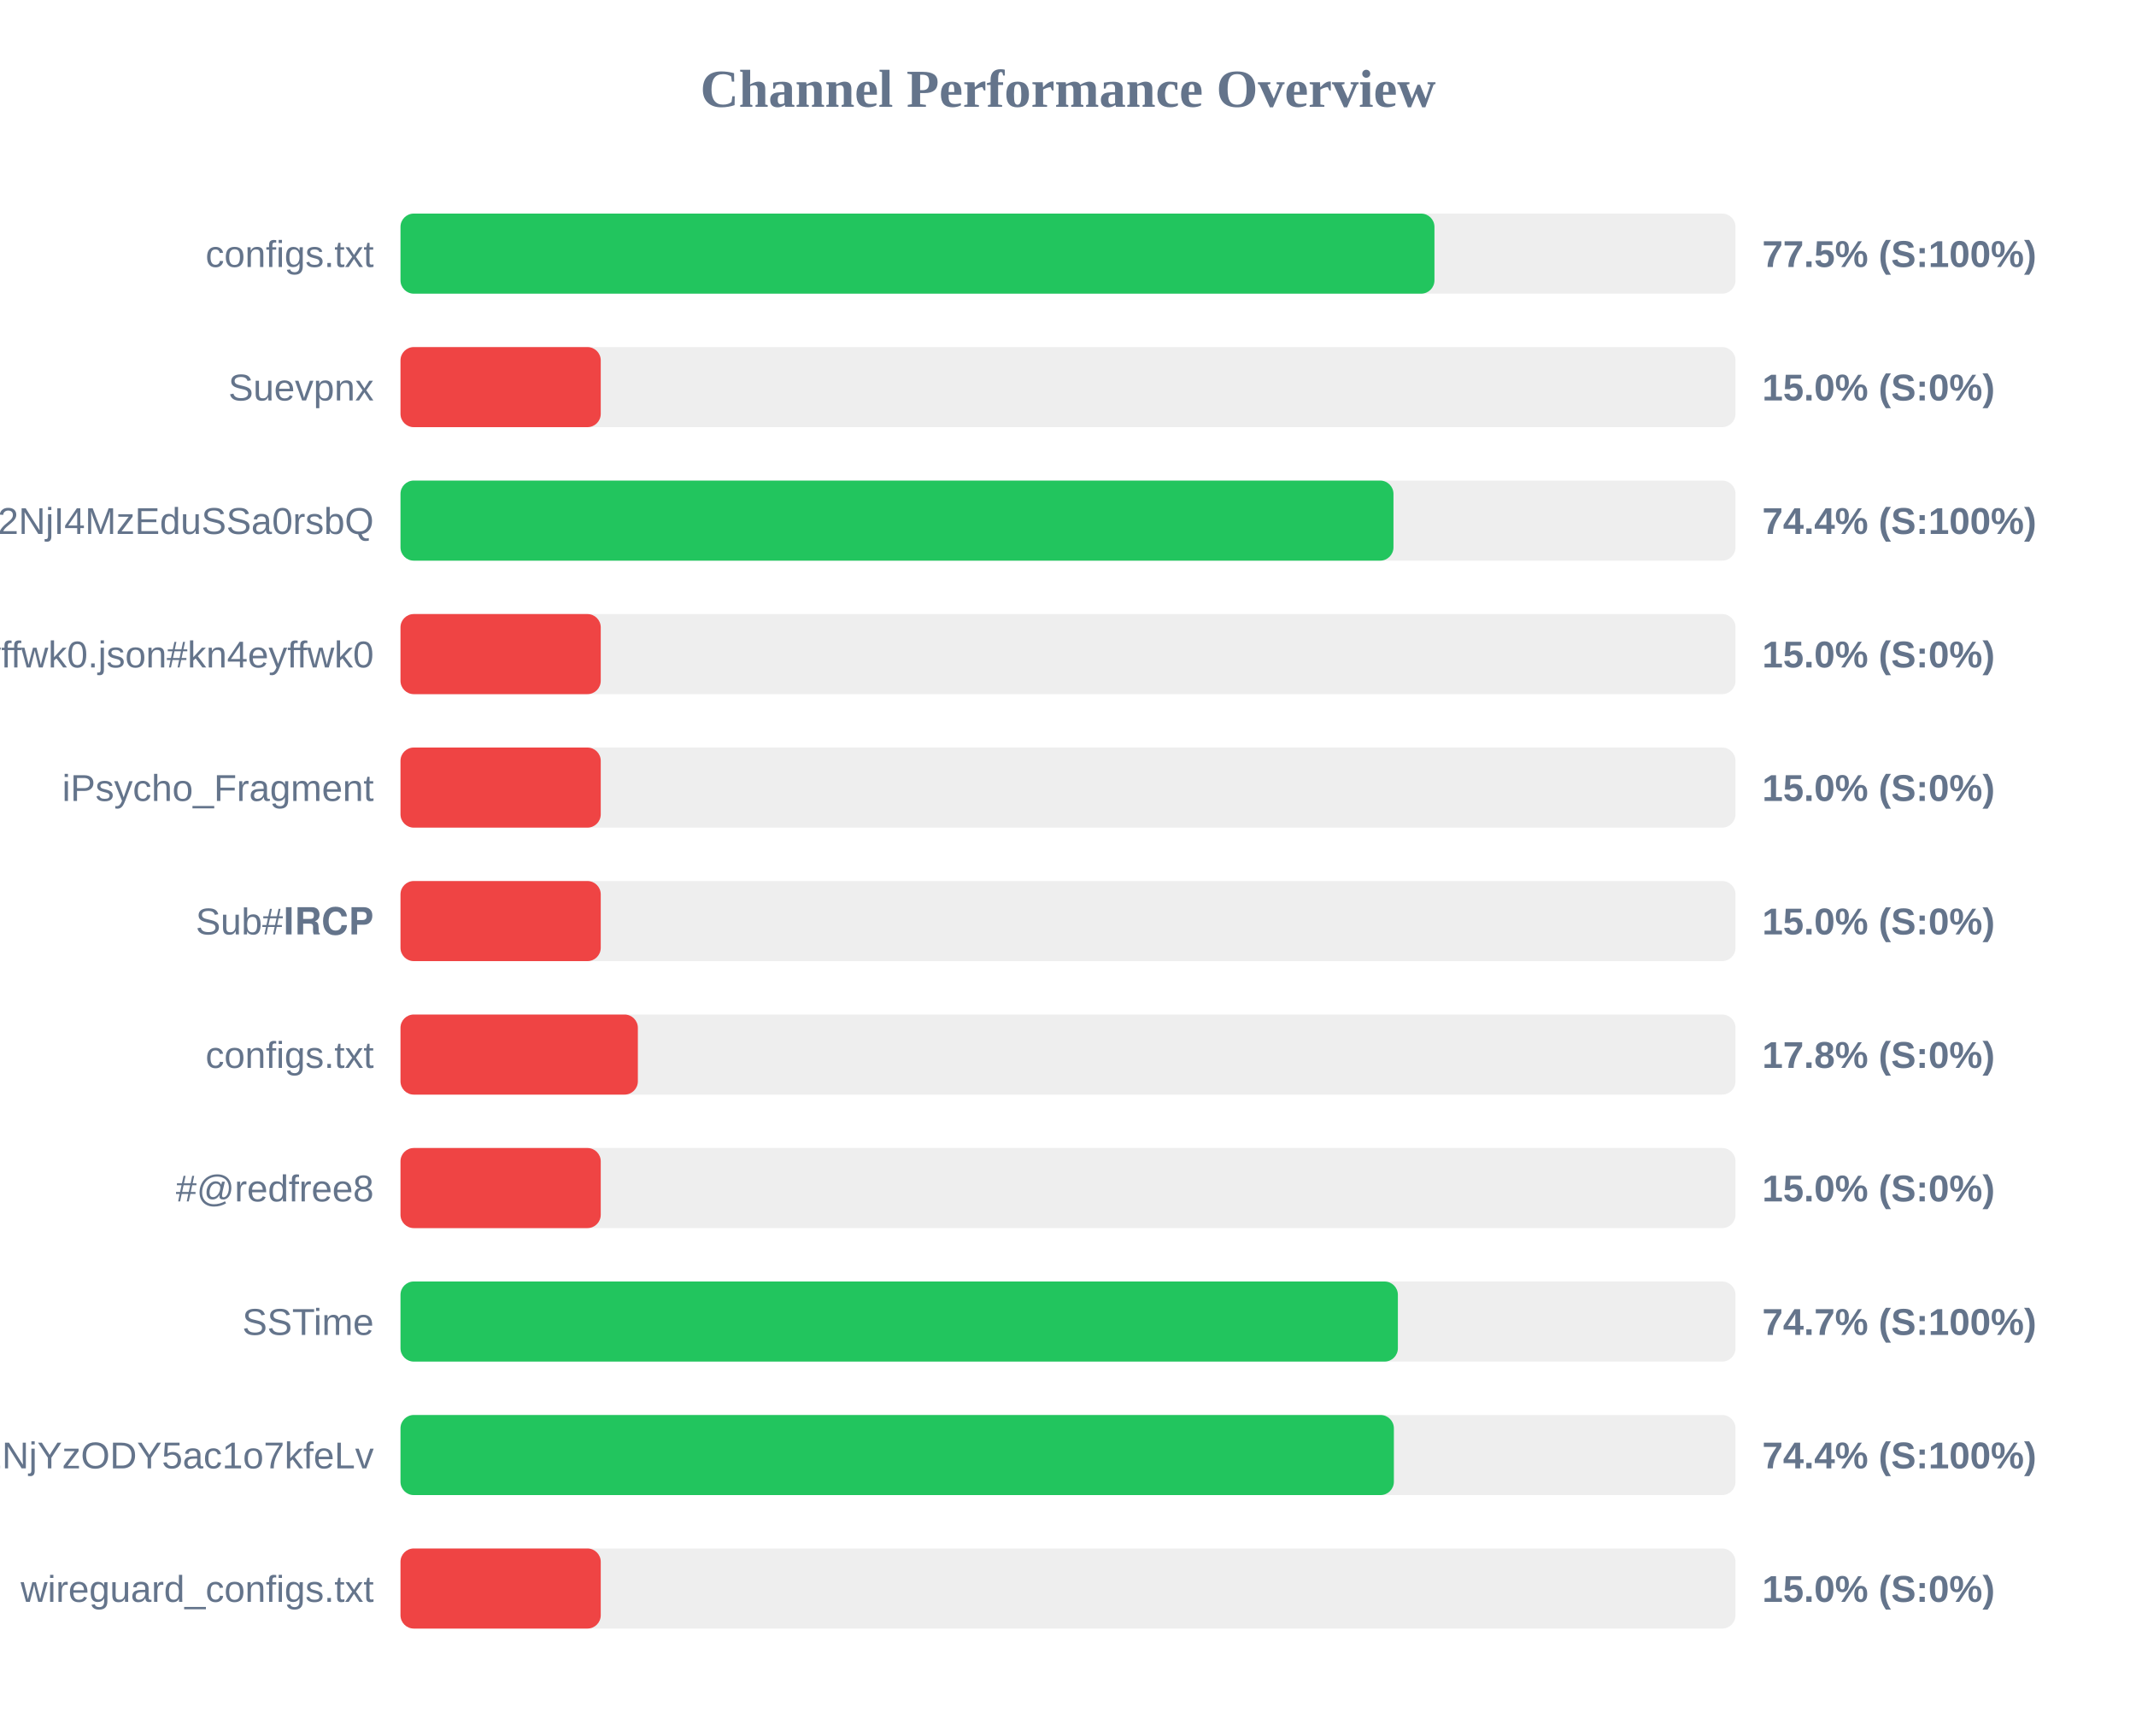
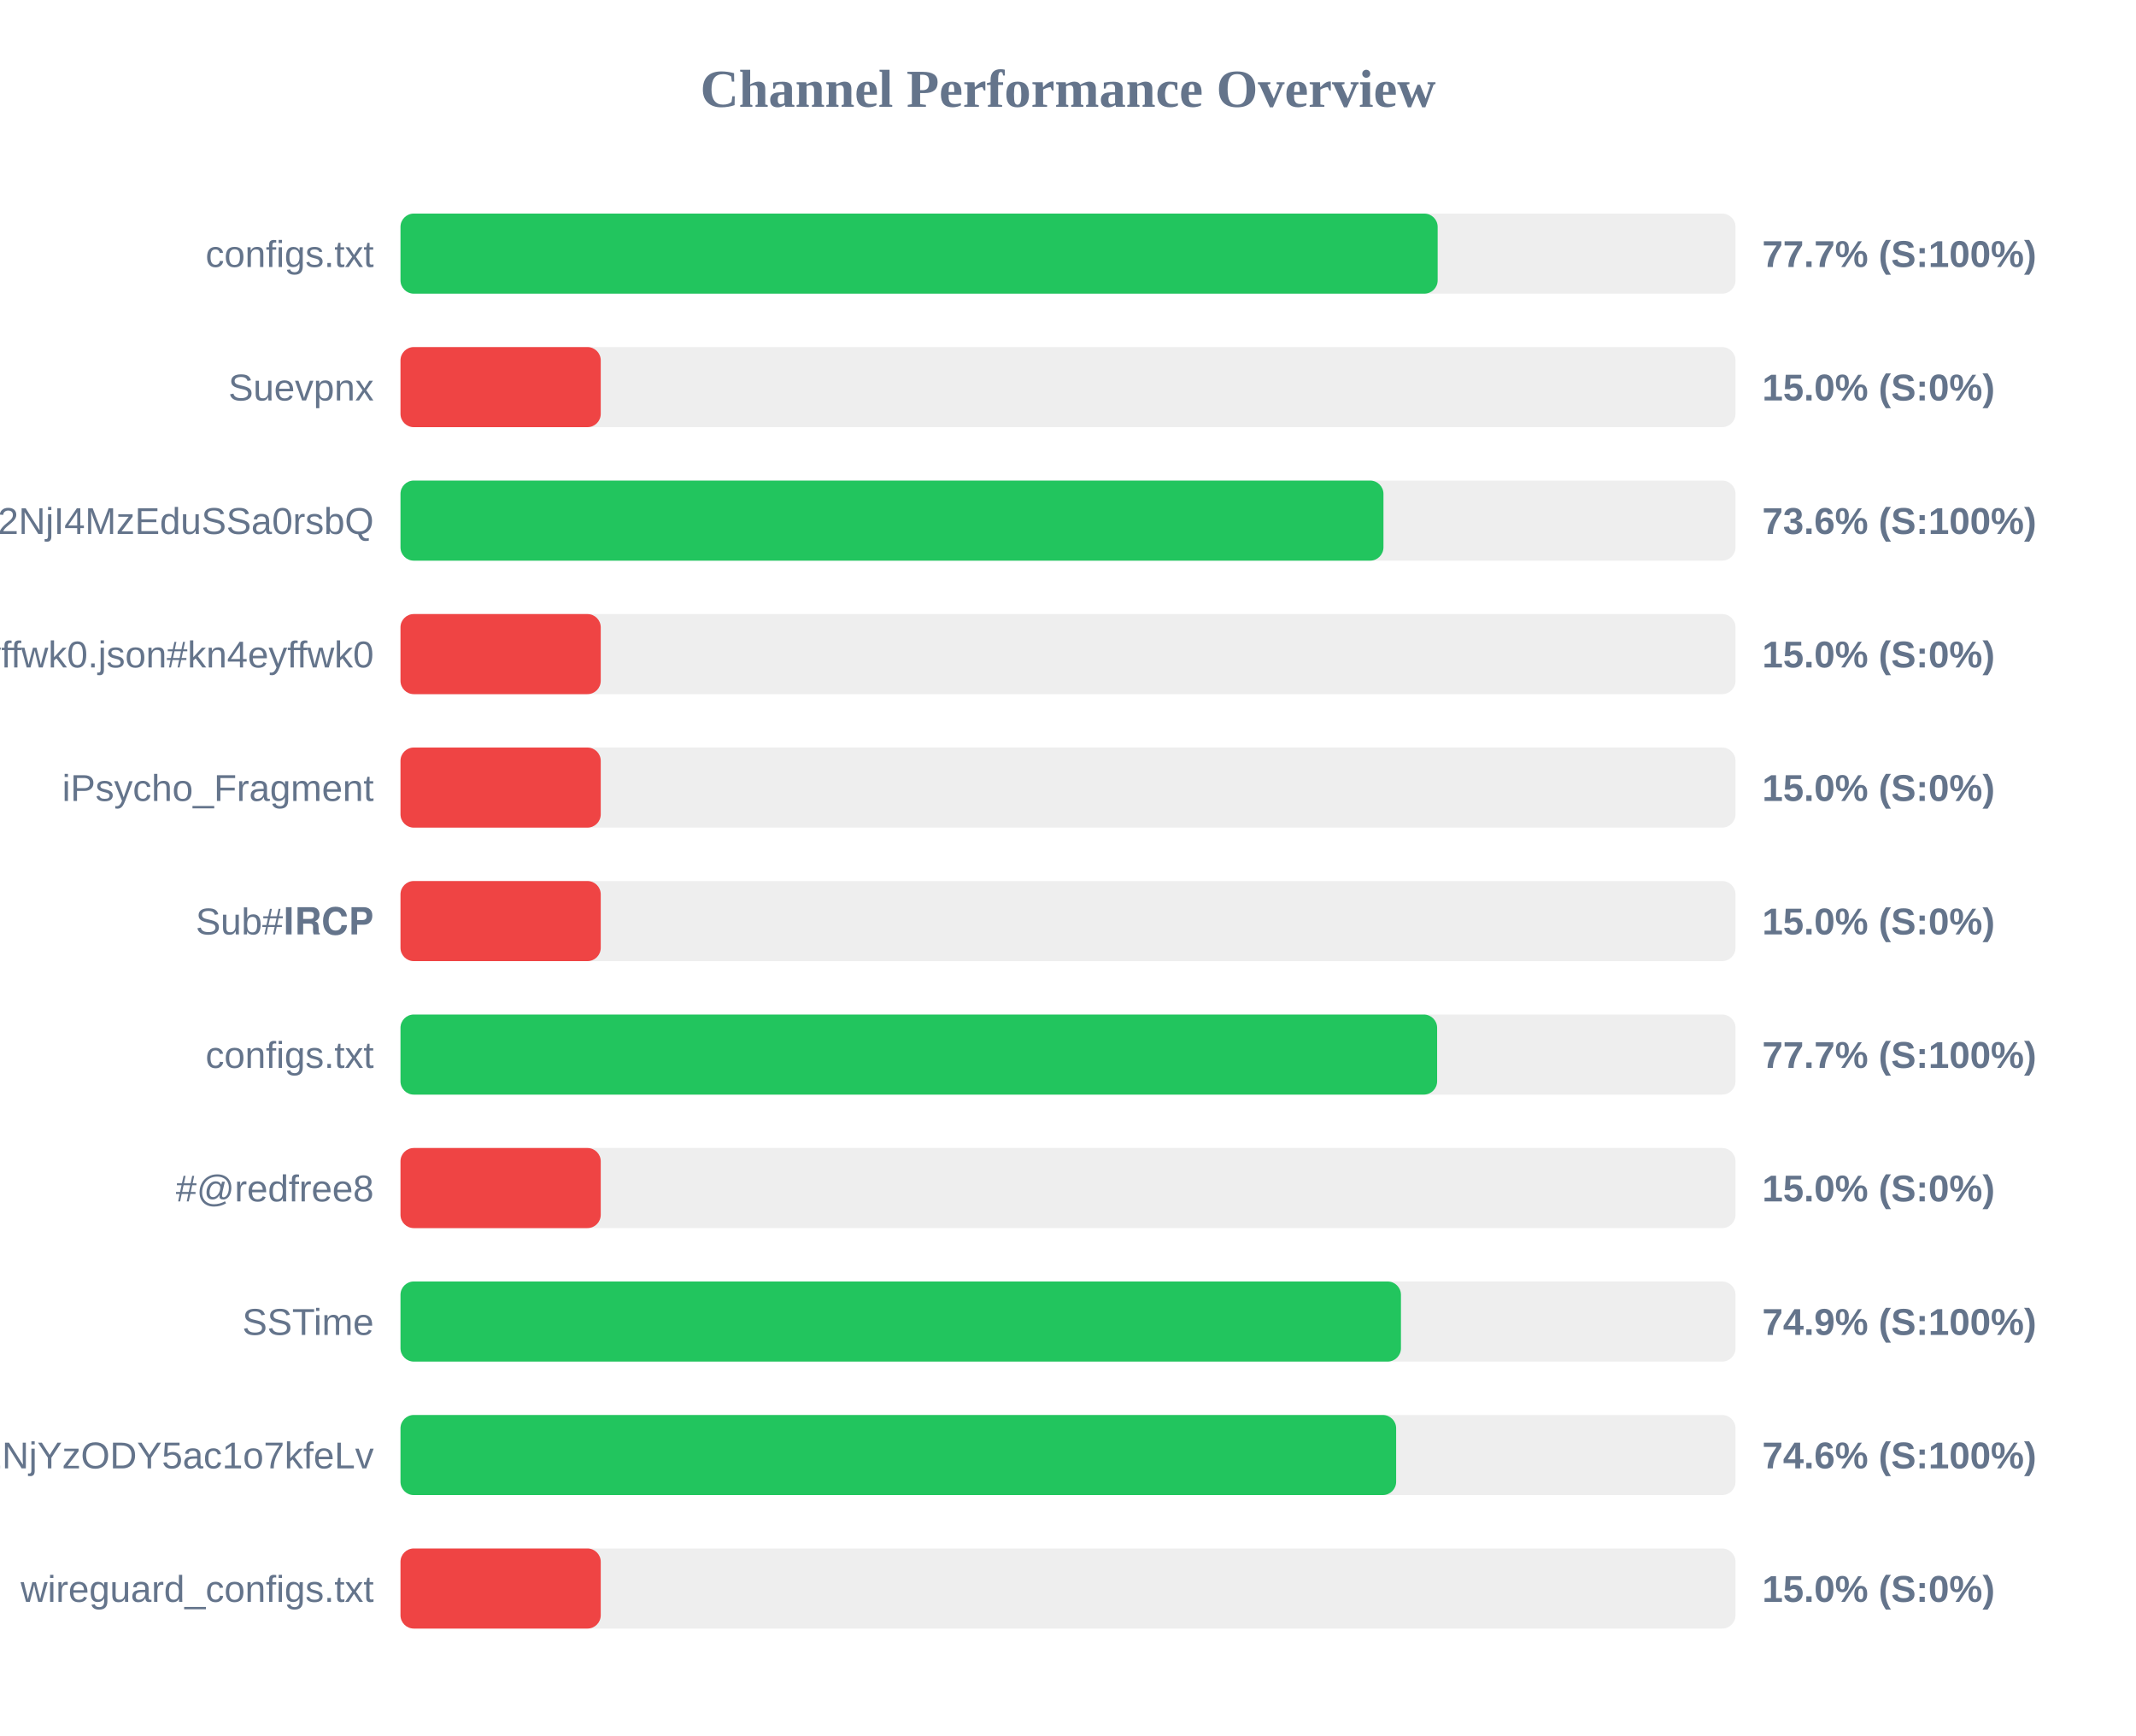
<svg xmlns="http://www.w3.org/2000/svg" width="800" height="650" version="1.1">
  <style>
        .row { font: 14px Arial; fill: #64748b; }
        .score { font: bold 14px Arial; fill: #64748b; }
    </style>
  <text x="400" y="40" text-anchor="middle" font-size="20px" font-weight="bold" fill="#64748b">Channel Performance Overview</text>
  <rect x="150" y="80" width="500" height="30" fill="#eee" rx="5" />
-   <rect x="150" y="80" width="387.25" height="30" fill="#22c55e" rx="5" />
+   <rect x="150" y="80" width="388.45" height="30" fill="#22c55e" rx="5" />
  <text x="140" y="100" text-anchor="end" class="row">configs.txt</text>
-   <text x="660" y="100" text-anchor="start" class="score">77.5% (S:100%)</text>
+   <text x="660" y="100" text-anchor="start" class="score">77.7% (S:100%)</text>
  <rect x="150" y="130" width="500" height="30" fill="#eee" rx="5" />
  <rect x="150" y="130" width="75.0" height="30" fill="#ef4444" rx="5" />
  <text x="140" y="150" text-anchor="end" class="row">Suevpnx</text>
  <text x="660" y="150" text-anchor="start" class="score">15.0% (S:0%)</text>
  <rect x="150" y="180" width="500" height="30" fill="#eee" rx="5" />
-   <rect x="150" y="180" width="371.9" height="30" fill="#22c55e" rx="5" />
+   <rect x="150" y="180" width="368.15" height="30" fill="#22c55e" rx="5" />
  <text x="140" y="200" text-anchor="end" class="row">NTYyMjc2NDA5LDE3NDU2NjI4MzEduSSa0rsbQ</text>
-   <text x="660" y="200" text-anchor="start" class="score">74.4% (S:100%)</text>
+   <text x="660" y="200" text-anchor="start" class="score">73.6% (S:100%)</text>
  <rect x="150" y="230" width="500" height="30" fill="#eee" rx="5" />
  <rect x="150" y="230" width="75.0" height="30" fill="#ef4444" rx="5" />
  <text x="140" y="250" text-anchor="end" class="row">kn4eyffwk0.json#kn4eyffwk0</text>
  <text x="660" y="250" text-anchor="start" class="score">15.0% (S:0%)</text>
  <rect x="150" y="280" width="500" height="30" fill="#eee" rx="5" />
  <rect x="150" y="280" width="75.0" height="30" fill="#ef4444" rx="5" />
  <text x="140" y="300" text-anchor="end" class="row">iPsycho_Fragment</text>
  <text x="660" y="300" text-anchor="start" class="score">15.0% (S:0%)</text>
  <rect x="150" y="330" width="500" height="30" fill="#eee" rx="5" />
  <rect x="150" y="330" width="75.0" height="30" fill="#ef4444" rx="5" />
  <text x="140" y="350" text-anchor="end" class="row">Sub#𝐈𝐑𝐂𝐏</text>
  <text x="660" y="350" text-anchor="start" class="score">15.0% (S:0%)</text>
  <rect x="150" y="380" width="500" height="30" fill="#eee" rx="5" />
-   <rect x="150" y="380" width="88.9" height="30" fill="#ef4444" rx="5" />
+   <rect x="150" y="380" width="388.25" height="30" fill="#22c55e" rx="5" />
  <text x="140" y="400" text-anchor="end" class="row">configs.txt</text>
-   <text x="660" y="400" text-anchor="start" class="score">17.8% (S:0%)</text>
+   <text x="660" y="400" text-anchor="start" class="score">77.7% (S:100%)</text>
  <rect x="150" y="430" width="500" height="30" fill="#eee" rx="5" />
  <rect x="150" y="430" width="75.0" height="30" fill="#ef4444" rx="5" />
  <text x="140" y="450" text-anchor="end" class="row">#@redfree8</text>
  <text x="660" y="450" text-anchor="start" class="score">15.0% (S:0%)</text>
  <rect x="150" y="480" width="500" height="30" fill="#eee" rx="5" />
-   <rect x="150" y="480" width="373.55" height="30" fill="#22c55e" rx="5" />
+   <rect x="150" y="480" width="374.7" height="30" fill="#22c55e" rx="5" />
  <text x="140" y="500" text-anchor="end" class="row">SSTime</text>
-   <text x="660" y="500" text-anchor="start" class="score">74.7% (S:100%)</text>
+   <text x="660" y="500" text-anchor="start" class="score">74.9% (S:100%)</text>
  <rect x="150" y="530" width="500" height="30" fill="#eee" rx="5" />
-   <rect x="150" y="530" width="372.05" height="30" fill="#22c55e" rx="5" />
+   <rect x="150" y="530" width="372.9" height="30" fill="#22c55e" rx="5" />
  <text x="140" y="550" text-anchor="end" class="row">NjE3Mzg1MTE4MywxNzQ1NjYzODY5ac1o7kfeLv</text>
-   <text x="660" y="550" text-anchor="start" class="score">74.4% (S:100%)</text>
+   <text x="660" y="550" text-anchor="start" class="score">74.6% (S:100%)</text>
  <rect x="150" y="580" width="500" height="30" fill="#eee" rx="5" />
  <rect x="150" y="580" width="75.0" height="30" fill="#ef4444" rx="5" />
  <text x="140" y="600" text-anchor="end" class="row">wireguard_configs.txt</text>
  <text x="660" y="600" text-anchor="start" class="score">15.0% (S:0%)</text>
</svg>
